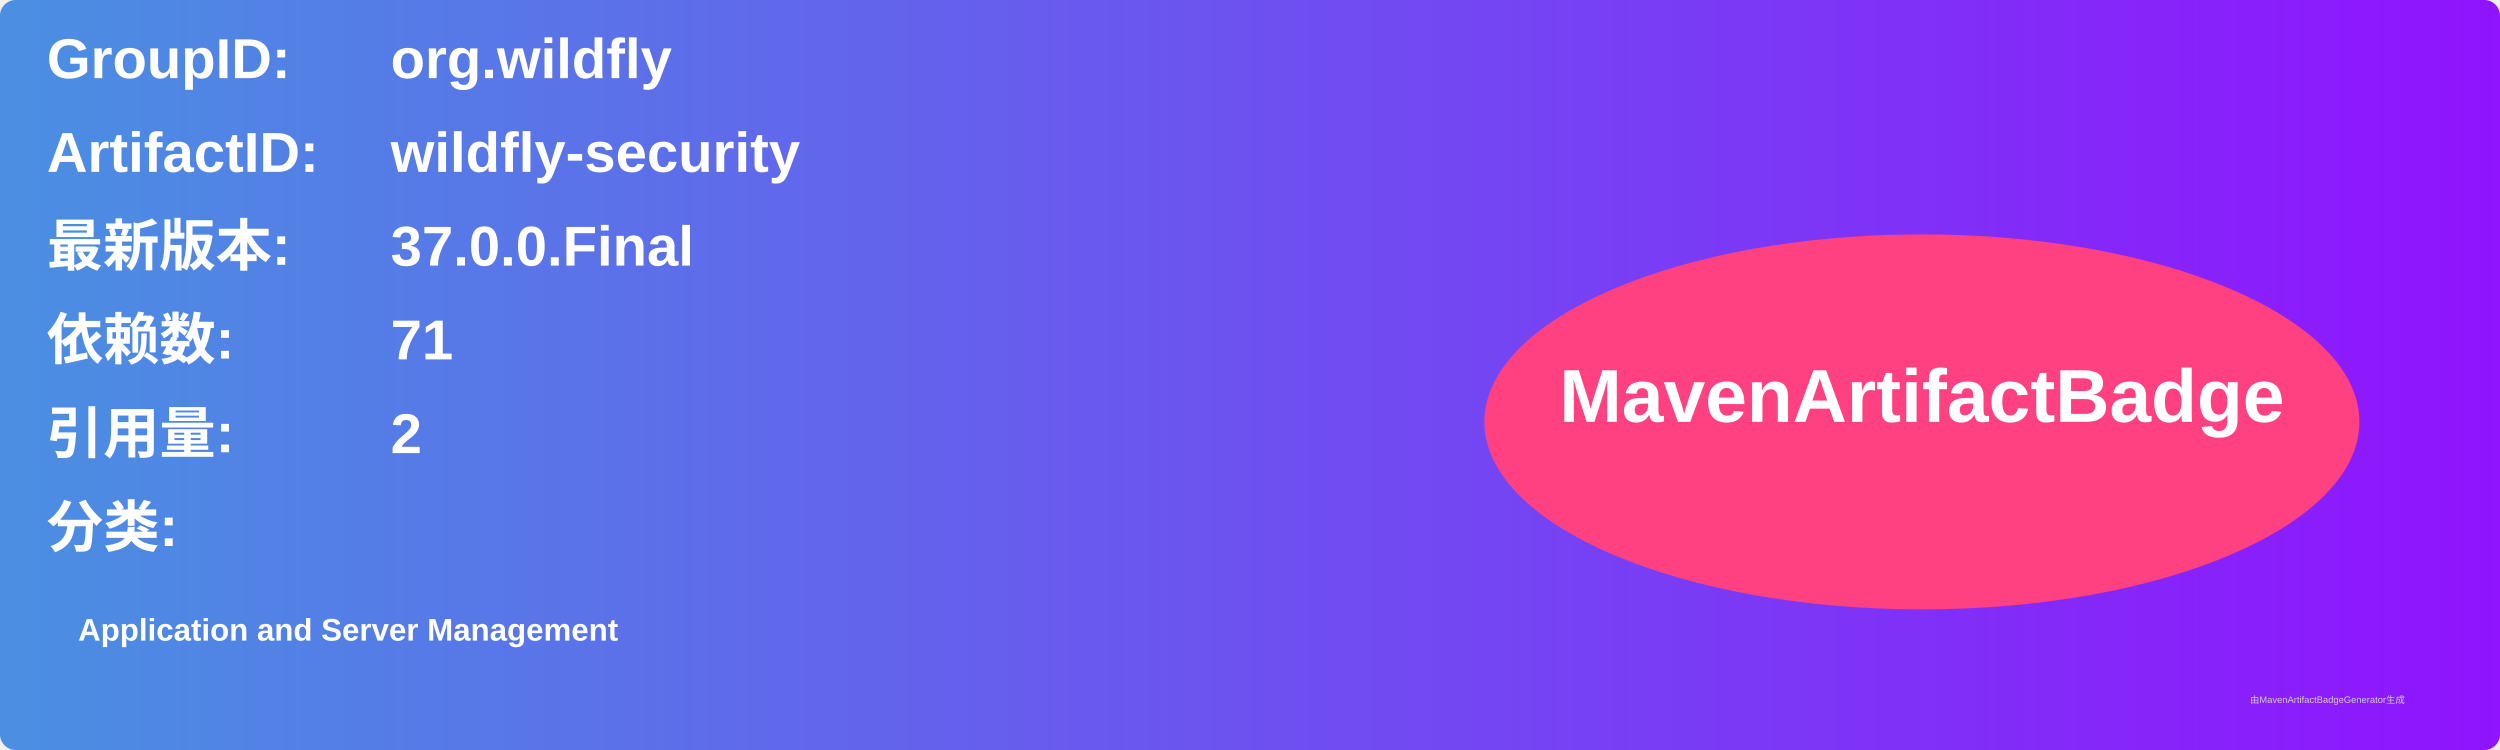
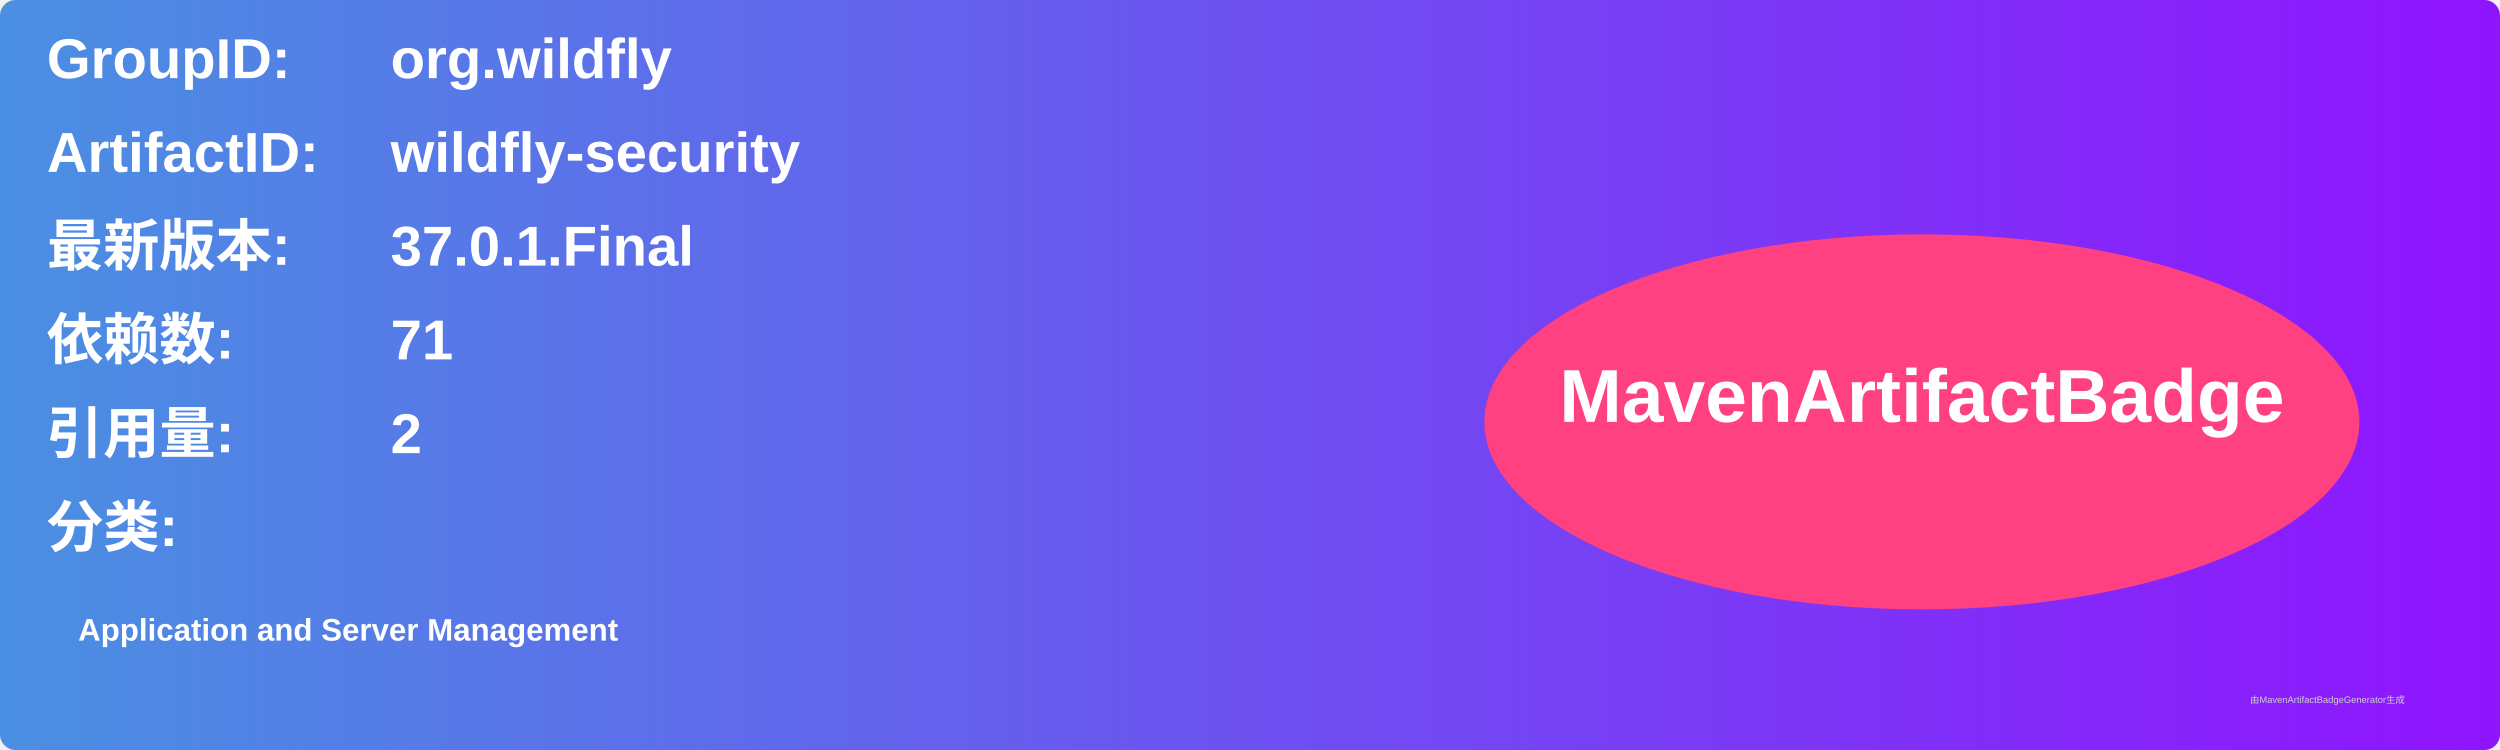
<svg xmlns="http://www.w3.org/2000/svg" width="800" height="240" viewBox="0 0 800 240">
  <linearGradient id="grad" x1="0%" y1="0%" x2="100%" y2="0%">
    <stop offset="0%" stop-color="#4a90e2" />
    <stop offset="100%" stop-color="#9013fe" />
  </linearGradient>
  <rect width="100%" height="100%" rx="5" ry="5" fill="url(#grad)" />
  <g transform="translate(15, 15)">
    <text x="0" y="10" font-family="Arial" font-size="18" fill="white" font-weight="bold" width="260">GroupID:</text>
    <text x="110" y="10" font-family="Arial" font-size="18" fill="white" font-weight="bold" width="460">org.wildfly</text>
    <text x="0" y="40" font-family="Arial" font-size="18" fill="white" font-weight="bold" width="260">ArtifactID:</text>
    <text x="110" y="40" font-family="Arial" font-size="18" fill="white" font-weight="bold" width="460">wildfly-security</text>
    <text x="0" y="70" font-family="Arial" font-size="18" fill="white" font-weight="bold">最新版本:</text>
    <text x="110" y="70" font-family="Arial" font-size="18" fill="white" font-weight="bold">
-       <tspan font-weight="bold">37.0.0.Final</tspan>
+       <tspan font-weight="bold">37.0.1.Final</tspan>
    </text>
    <text x="0" y="100" font-family="Arial" font-size="18" fill="white" font-weight="bold">依赖数: </text>
    <text x="110" y="100" font-family="Arial" font-size="18" fill="white">
      <tspan font-weight="bold">71</tspan>
    </text>
    <text x="0" y="130" font-family="Arial" font-size="18" fill="white" font-weight="bold">引用量: </text>
    <text x="110" y="130" font-family="Arial" font-size="18" fill="white">
      <tspan font-weight="bold">2</tspan>
    </text>
    <text x="0" y="160" font-family="Arial" font-size="18" fill="white" font-weight="bold">分类:</text>
    <text x="10" y="190" font-family="Arial" font-size="10" fill="white">
      <tspan font-weight="bold">Application and Server Management</tspan>
    </text>
    <ellipse cx="600" cy="120" rx="140" ry="60" fill="#ff4081" />
    <text x="600" y="120" text-anchor="middle" font-family="Arial" font-size="24" fill="white" font-weight="bold">MavenArtifactBadge</text>
  </g>
  <text x="720" y="225" font-family="Arial" font-size="3" fill="#d0d0d0">由MavenArtifactBadgeGenerator生成</text>
</svg>
